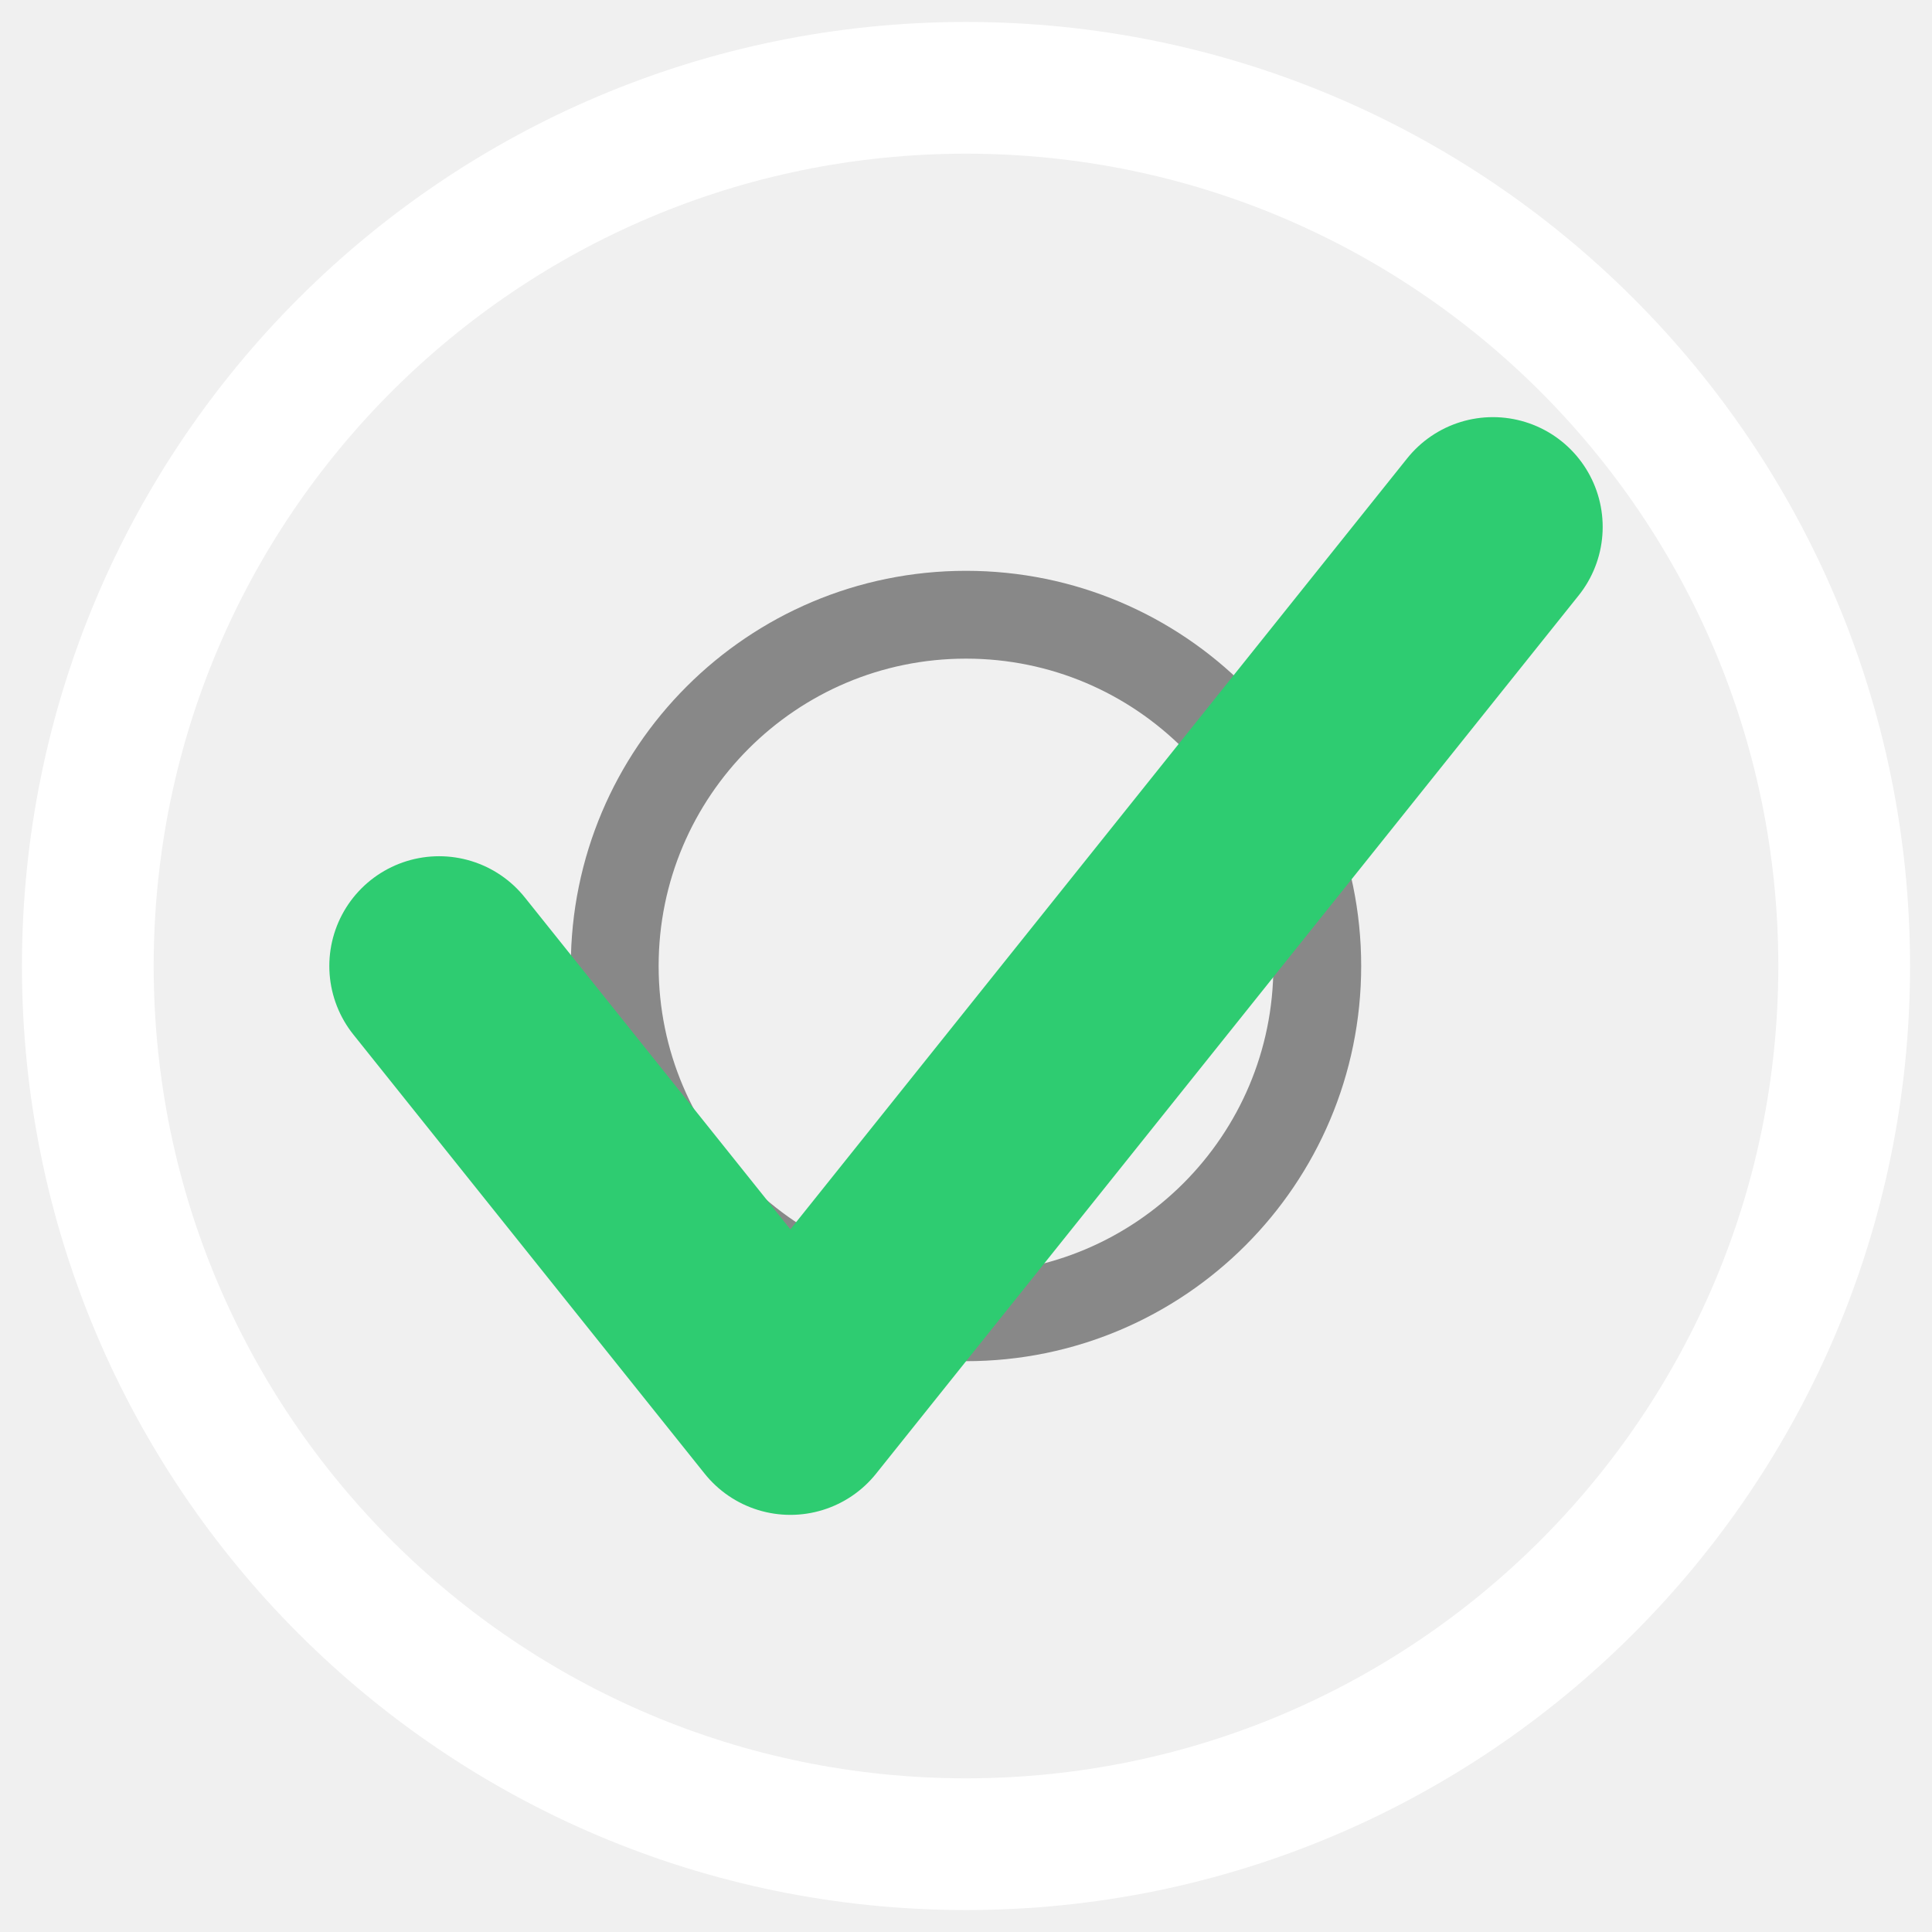
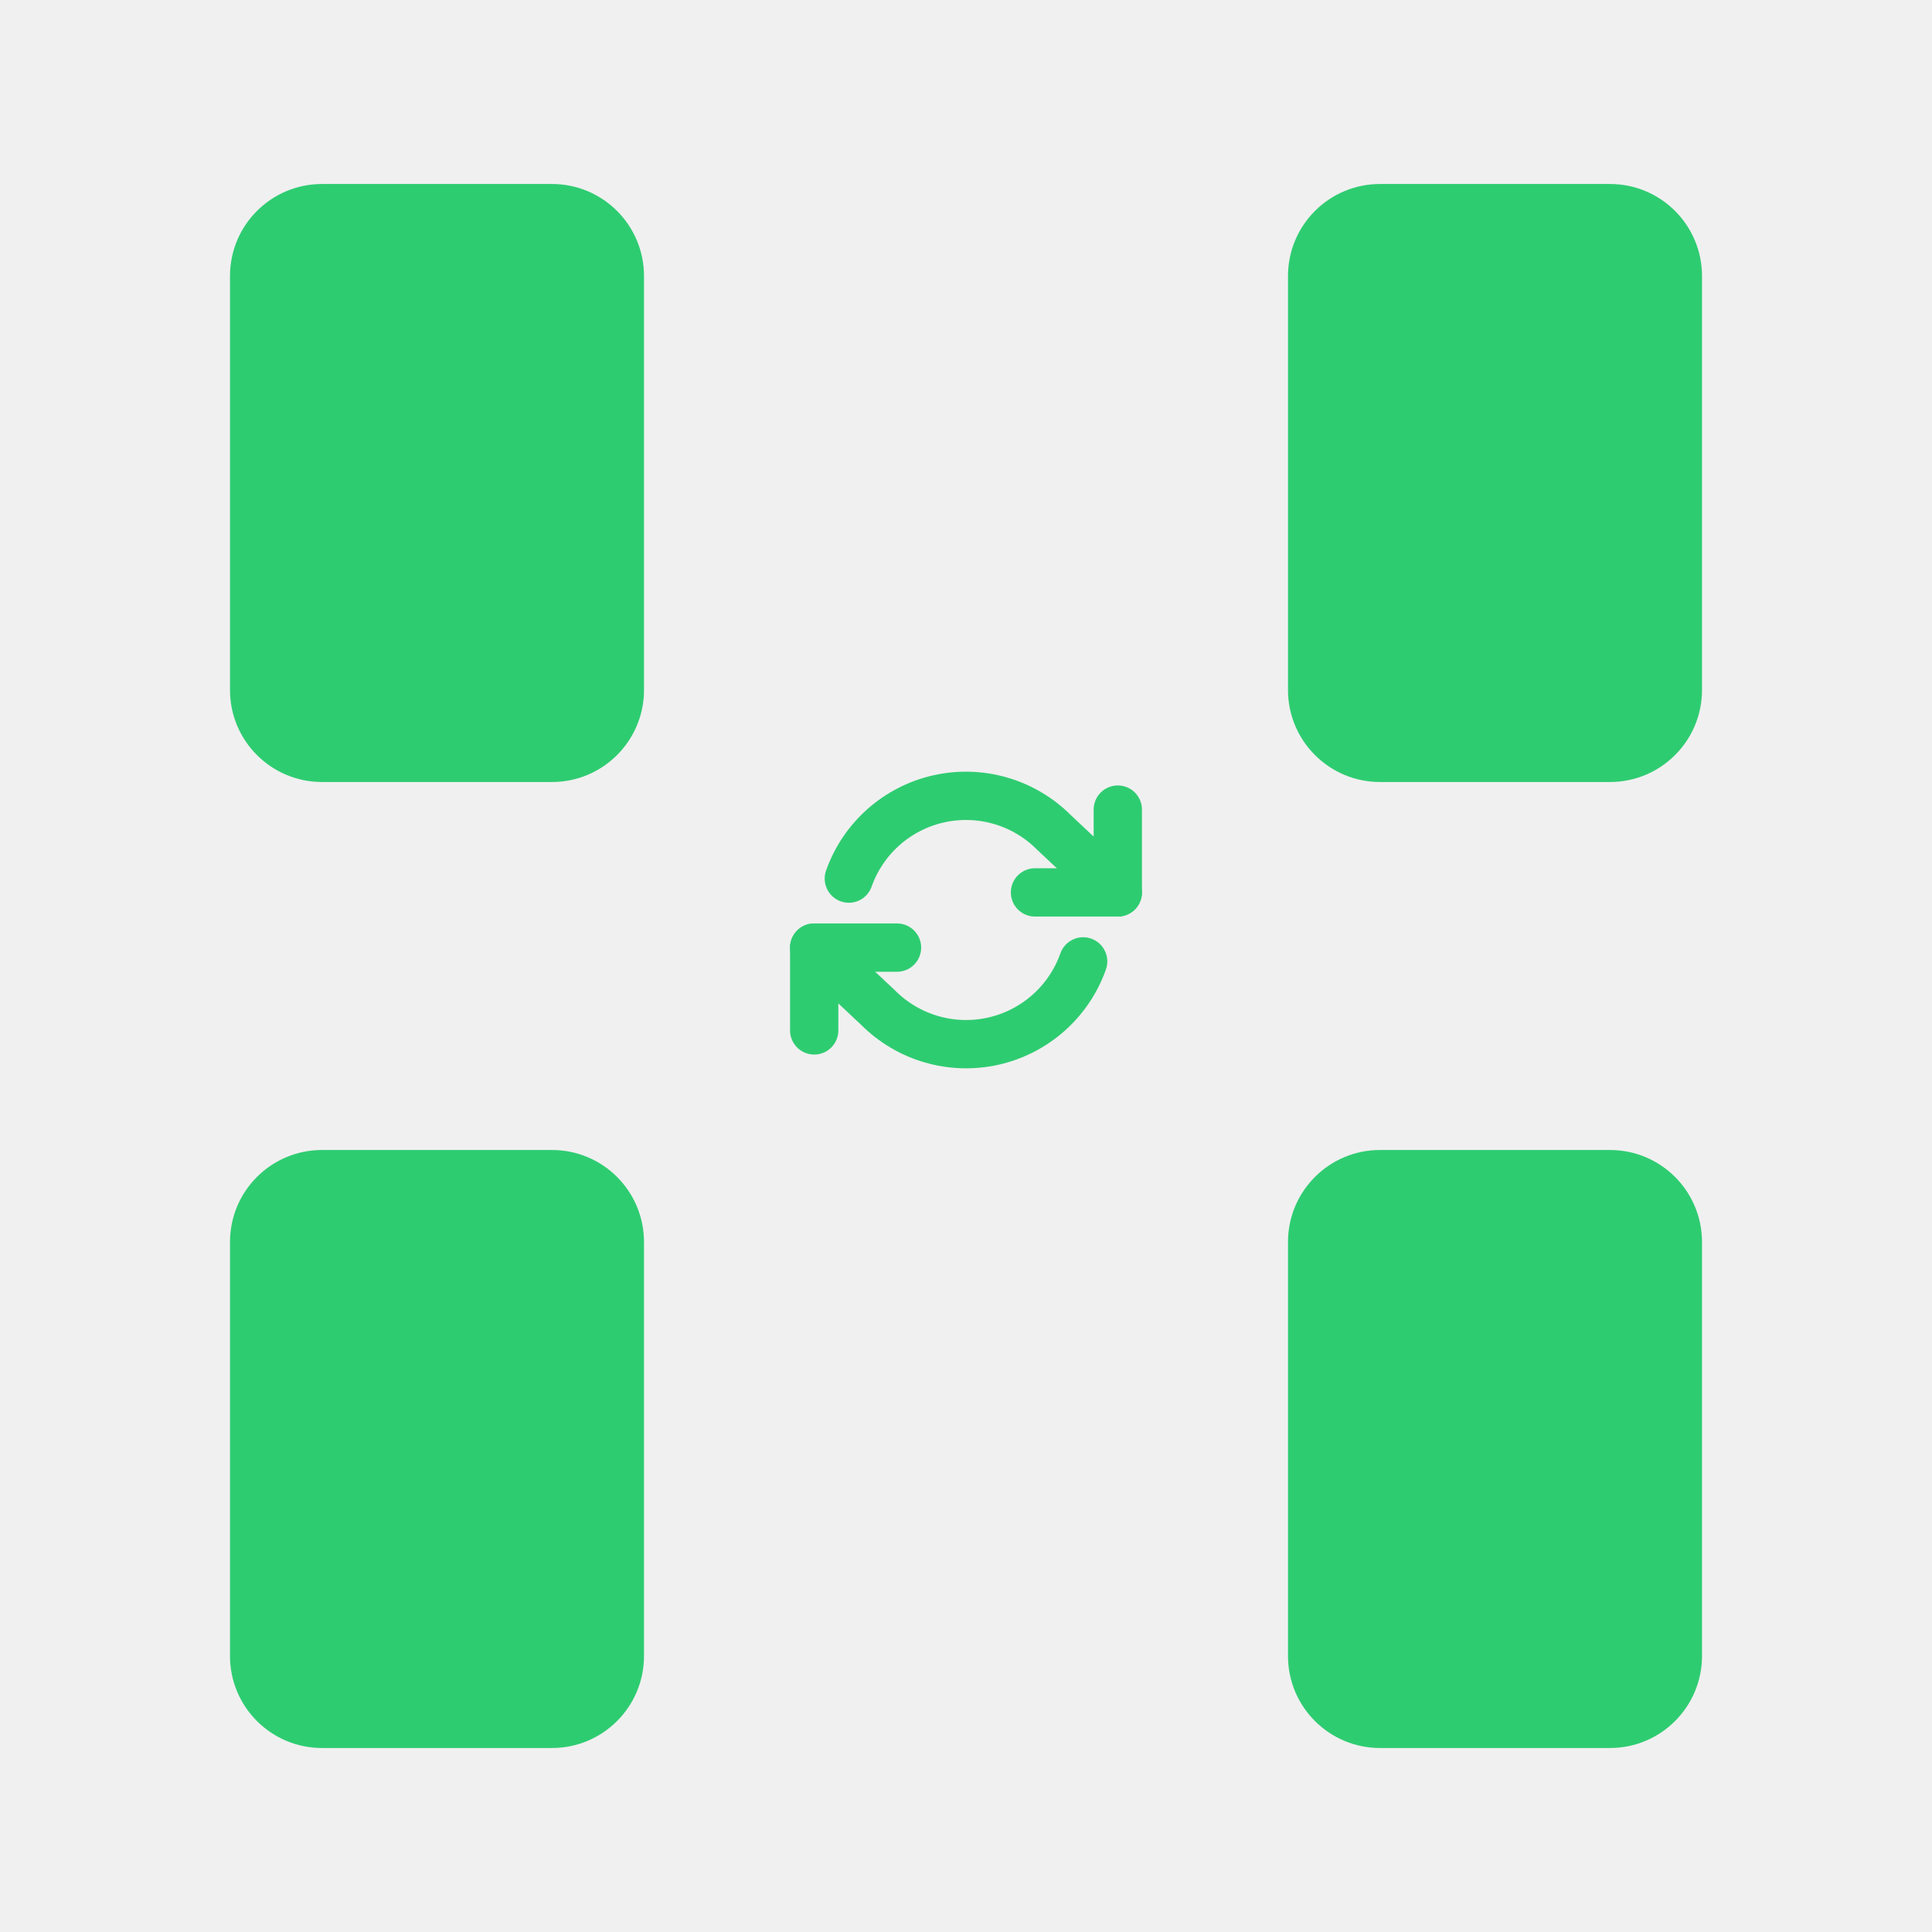
- <svg xmlns="http://www.w3.org/2000/svg" viewBox="0 0 44 44" stroke-width="0.5" stroke="#fff" fill="#fff">
-   <circle cx="22" cy="22" r="20" fill="none" stroke="#ffffff" stroke-width="3" />
-   <circle cx="22" cy="22" r="8" fill="none" stroke="#888888" stroke-width="2" />
-   <polyline points="10,22 18,32 34,12" fill="none" stroke="#2ecc71" stroke-width="5" stroke-linecap="round" stroke-linejoin="round" />
+ <svg xmlns="http://www.w3.org/2000/svg" viewBox="0 0 84 84" fill="none">
+   <g fill="#2ecc71">
+     <rect x="10" y="8" width="18" height="26" rx="4" />
+     <rect x="56" y="8" width="18" height="26" rx="4" />
+     <rect x="10" y="50" width="18" height="26" rx="4" />
+     <rect x="56" y="50" width="18" height="26" rx="4" />
+   </g>
+   <g transform="translate(34.8,32.8) scale(0.6)" fill="none" stroke="#2ecc71" stroke-width="3.5" stroke-linecap="round" stroke-linejoin="round">
+     <polyline points="23 4 23 10 17 10" />
+     <polyline points="1 20 1 14 7 14" />
+     <path d="M3.51 9a9 9 0 0 1 14.85-3.36L23 10M1 14l4.64 4.36A9 9 0 0 0 20.49 15" />
+   </g>
</svg>
